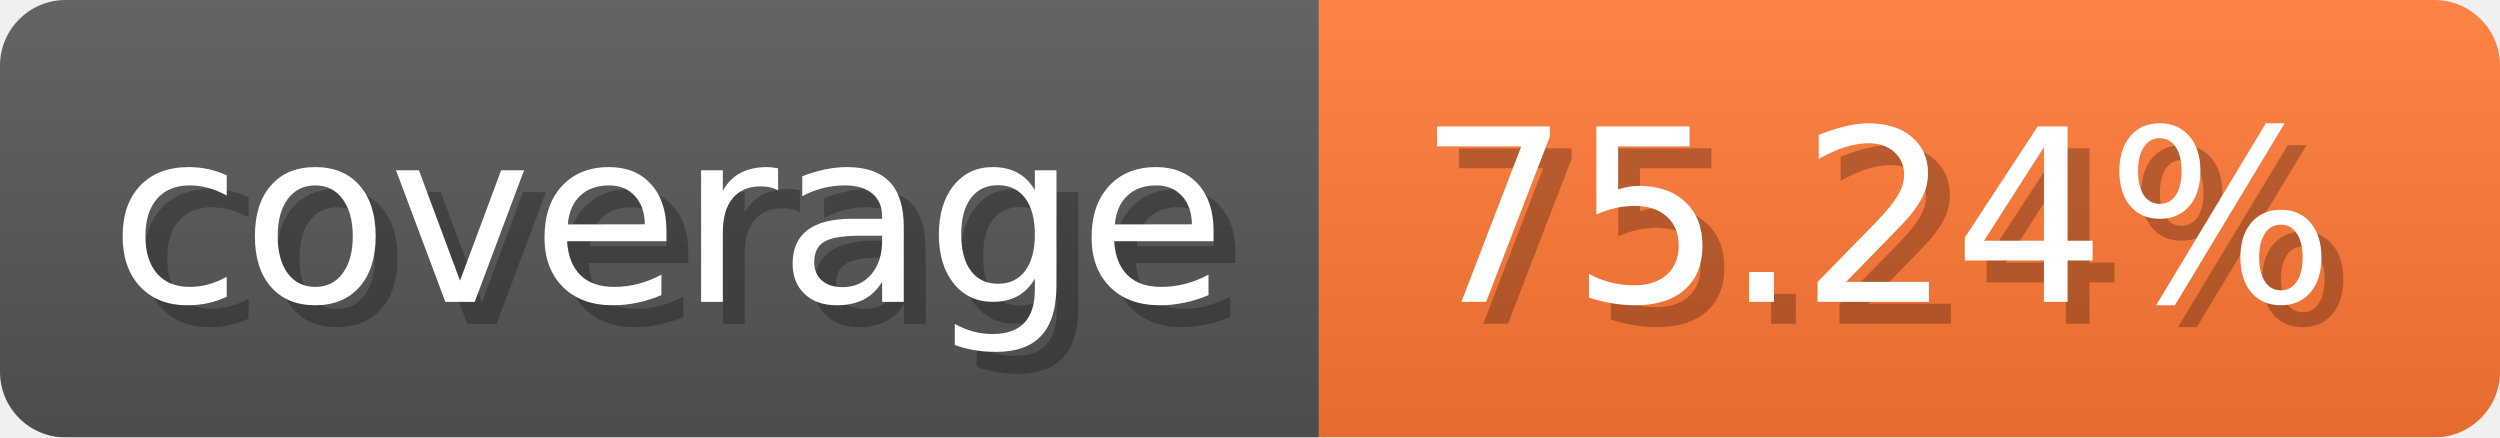
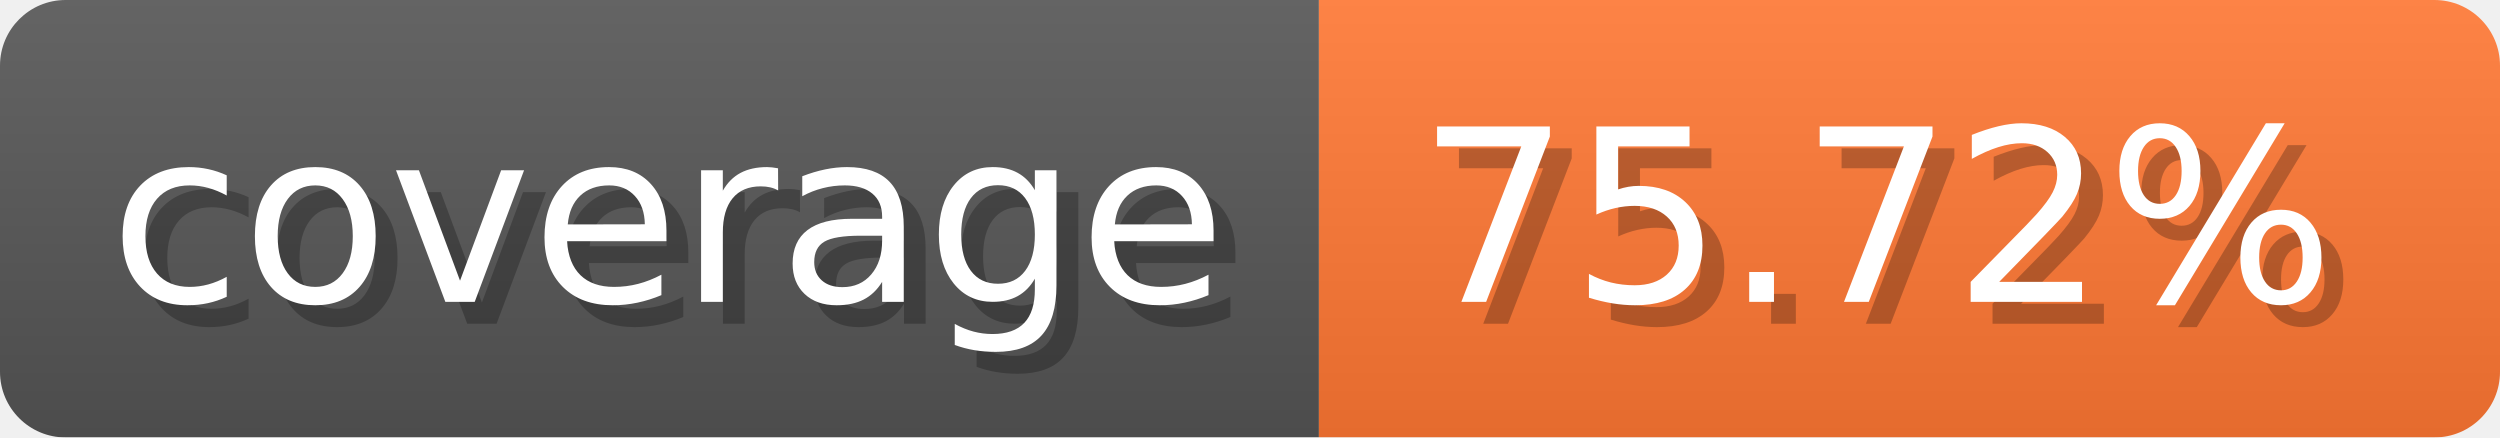
- <svg xmlns="http://www.w3.org/2000/svg" width="114.3" height="20" viewBox="0 0 1143 200" role="img" aria-label="coverage: 75.24%">
+ <svg xmlns="http://www.w3.org/2000/svg" width="114.3" height="20" viewBox="0 0 1143 200" role="img" aria-label="coverage: 75.72%">
  <linearGradient id="a" x2="0" y2="100%">
    <stop offset="0" stop-opacity=".1" stop-color="#EEE" />
    <stop offset="1" stop-opacity=".1" />
  </linearGradient>
  <mask id="m">
    <rect width="1143" height="200" rx="30" fill="#FFF" />
  </mask>
  <g mask="url(#m)">
    <rect width="603" height="200" fill="#555" />
    <rect width="540" height="200" fill="#F73" x="603" />
    <rect width="1143" height="200" fill="url(#a)" />
  </g>
  <g aria-hidden="true" fill="#fff" text-anchor="start" font-family="Verdana,DejaVu Sans,sans-serif" font-size="110">
    <text x="60" y="148" textLength="503" fill="#000" opacity="0.25">coverage</text>
    <text x="50" y="138" textLength="503">coverage</text>
-     <text x="658" y="148" textLength="440" fill="#000" opacity="0.25">75.24%</text>
-     <text x="648" y="138" textLength="440">75.24%</text>
+     <text x="658" y="148" textLength="440" fill="#000" opacity="0.25">75.72%</text>
+     <text x="648" y="138" textLength="440">75.72%</text>
  </g>
</svg>
